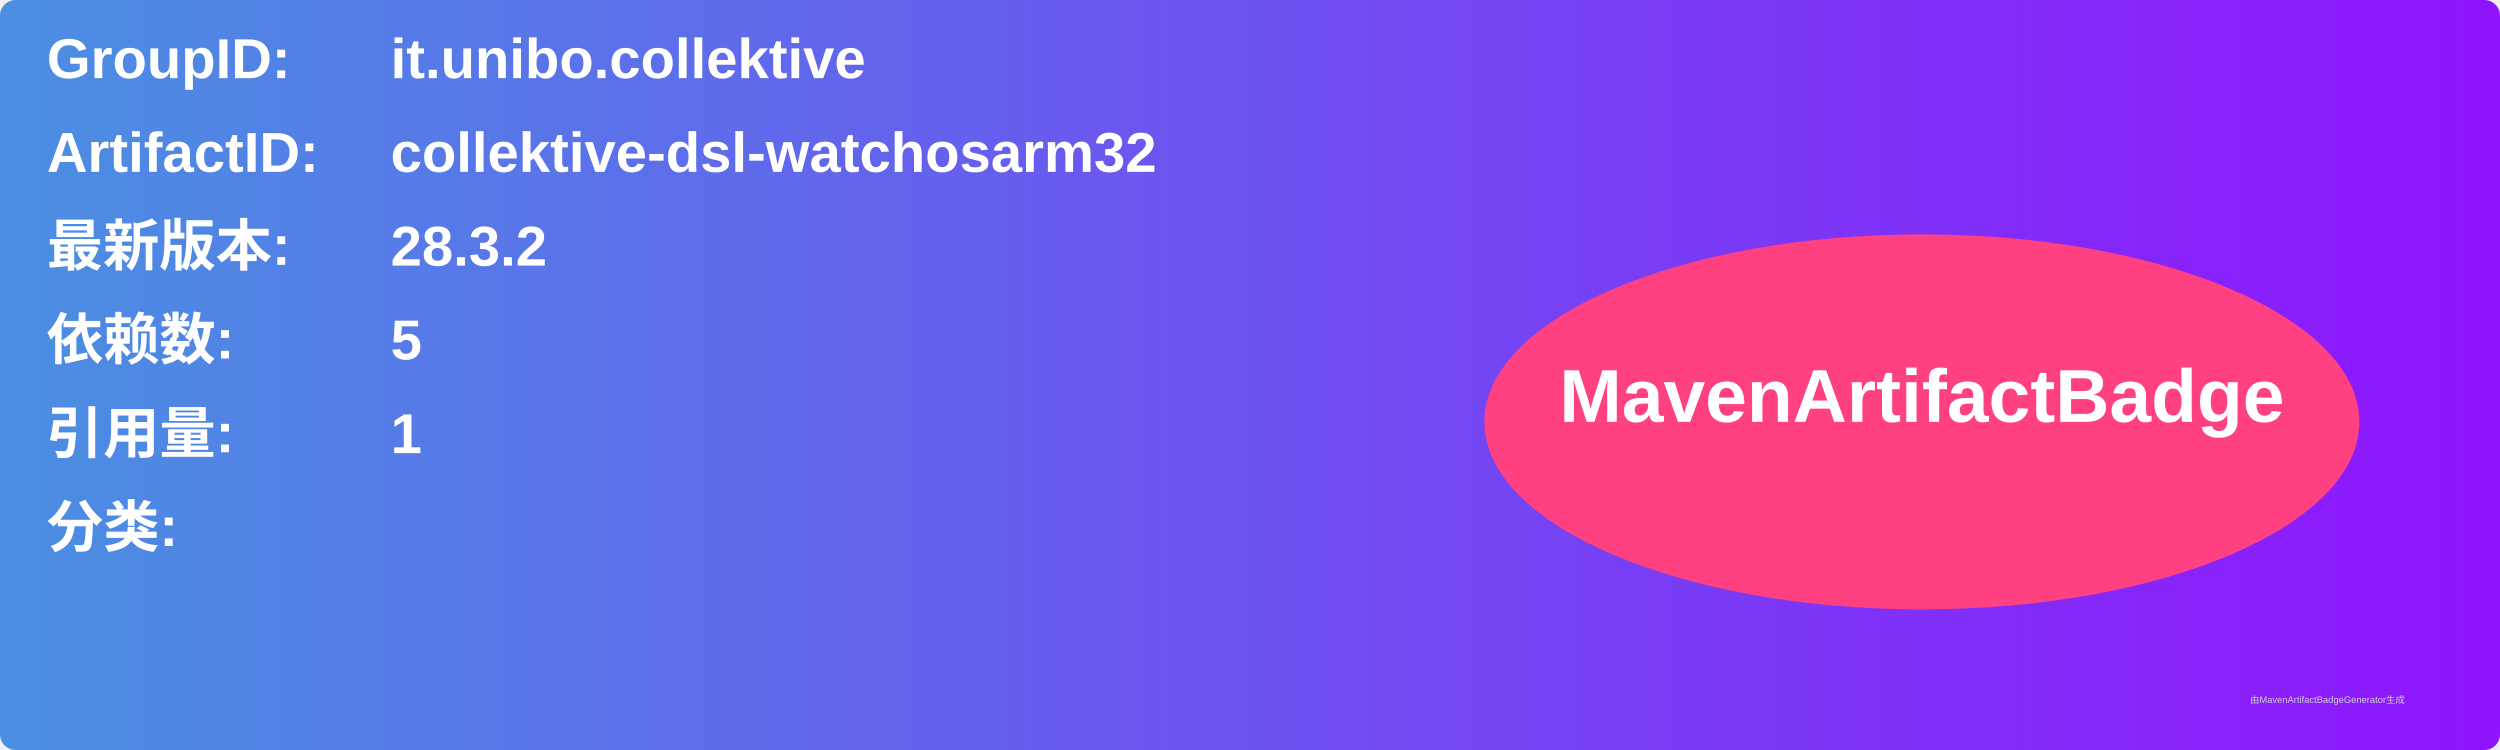
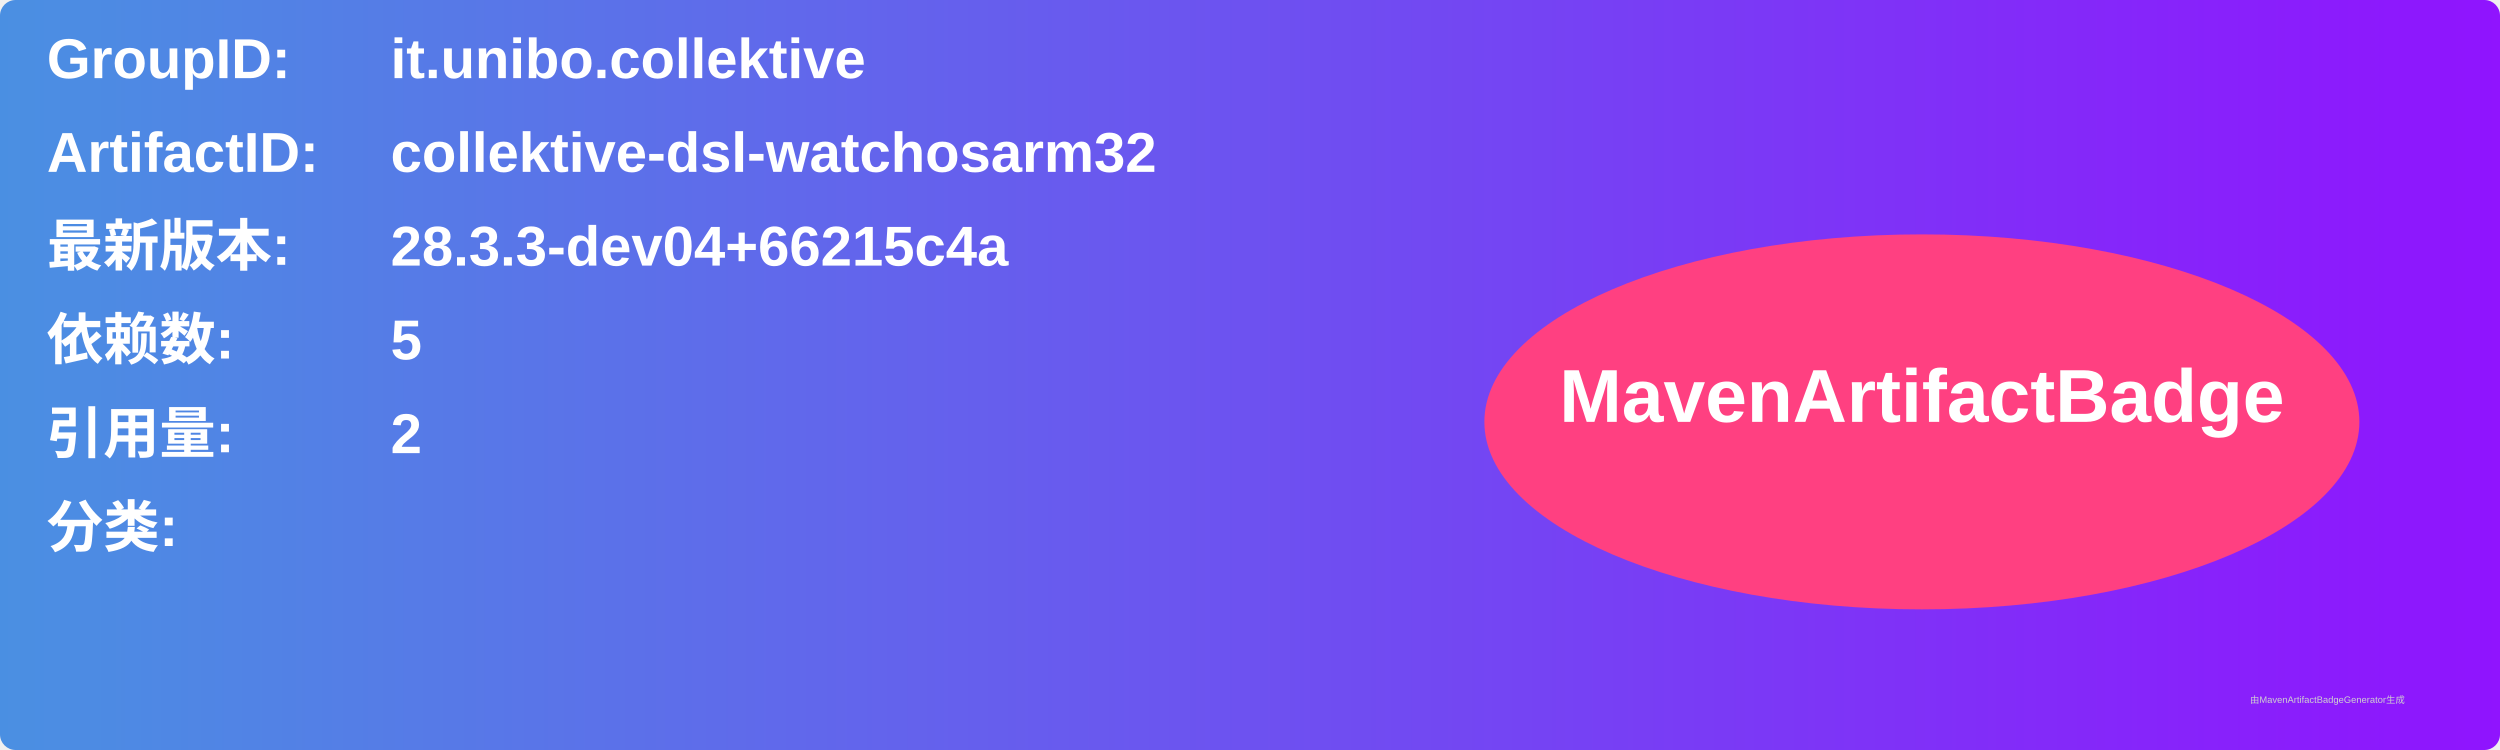
<svg xmlns="http://www.w3.org/2000/svg" width="800" height="240" viewBox="0 0 800 240">
  <linearGradient id="grad" x1="0%" y1="0%" x2="100%" y2="0%">
    <stop offset="0%" stop-color="#4a90e2" />
    <stop offset="100%" stop-color="#9013fe" />
  </linearGradient>
  <rect width="100%" height="100%" rx="5" ry="5" fill="url(#grad)" />
  <g transform="translate(15, 15)">
    <text x="0" y="10" font-family="Arial" font-size="18" fill="white" font-weight="bold" width="260">GroupID:</text>
    <text x="110" y="10" font-family="Arial" font-size="18" fill="white" font-weight="bold" width="460">it.unibo.collektive</text>
    <text x="0" y="40" font-family="Arial" font-size="18" fill="white" font-weight="bold" width="260">ArtifactID:</text>
    <text x="110" y="40" font-family="Arial" font-size="18" fill="white" font-weight="bold" width="460">collektive-dsl-watchosarm32</text>
    <text x="0" y="70" font-family="Arial" font-size="18" fill="white" font-weight="bold">最新版本:</text>
    <text x="110" y="70" font-family="Arial" font-size="18" fill="white" font-weight="bold">
-       <tspan font-weight="bold">28.3.2</tspan>
+       <tspan font-weight="bold">28.3.3-dev04+66215c4a</tspan>
    </text>
    <text x="0" y="100" font-family="Arial" font-size="18" fill="white" font-weight="bold">依赖数: </text>
    <text x="110" y="100" font-family="Arial" font-size="18" fill="white">
      <tspan font-weight="bold">5</tspan>
    </text>
    <text x="0" y="130" font-family="Arial" font-size="18" fill="white" font-weight="bold">引用量: </text>
    <text x="110" y="130" font-family="Arial" font-size="18" fill="white">
-       <tspan font-weight="bold">1</tspan>
+       <tspan font-weight="bold">2</tspan>
    </text>
    <text x="0" y="160" font-family="Arial" font-size="18" fill="white" font-weight="bold">分类:</text>
    <text x="10" y="190" font-family="Arial" font-size="10" fill="white">
      <tspan font-weight="bold" />
    </text>
    <ellipse cx="600" cy="120" rx="140" ry="60" fill="#ff4081" />
    <text x="600" y="120" text-anchor="middle" font-family="Arial" font-size="24" fill="white" font-weight="bold">MavenArtifactBadge</text>
  </g>
  <text x="720" y="225" font-family="Arial" font-size="3" fill="#d0d0d0">由MavenArtifactBadgeGenerator生成</text>
</svg>
